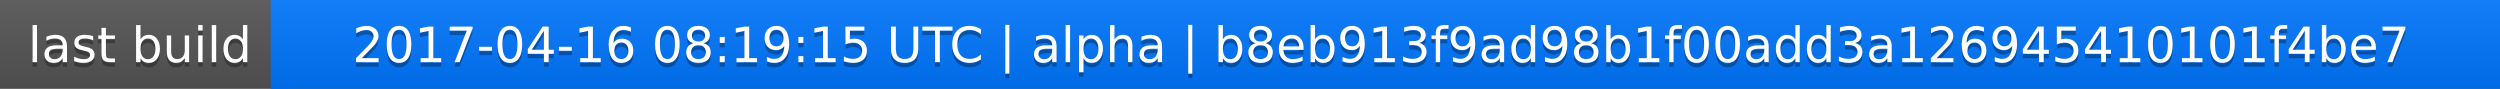
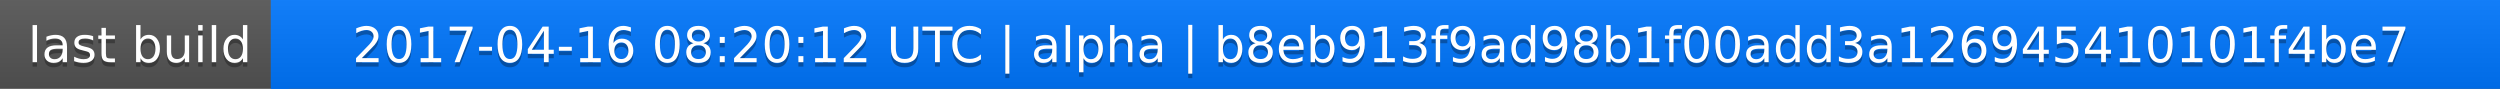
<svg xmlns="http://www.w3.org/2000/svg" width="563" height="20">
  <linearGradient id="a" x2="0" y2="100%">
    <stop offset="0" stop-color="#bbb" stop-opacity=".1" />
    <stop offset="1" stop-opacity=".1" />
  </linearGradient>
  <rect rx="0" width="563" height="20" fill="#555" />
  <rect rx="0" x="61" width="502" height="20" fill="#07f" />
  <path fill="#07f" d="M61 0h4v20h-4z" />
  <rect rx="0" width="563" height="20" fill="url(#a)" />
  <g fill="#fff" text-anchor="middle" font-family="DejaVu Sans,Verdana,Geneva,sans-serif" font-size="11">
    <text x="31.5" y="15" fill="#010101" fill-opacity=".3">last build</text>
    <text x="31.5" y="14">last build</text>
-     <text x="311" y="15" fill="#010101" fill-opacity=".3">2017-04-16 08:19:15 UTC | alpha | b8eb913f9ad98b1f00add3a126945410101f4be7</text>
-     <text x="311" y="14">2017-04-16 08:19:15 UTC | alpha | b8eb913f9ad98b1f00add3a126945410101f4be7</text>
+     <text x="311" y="15" fill="#010101" fill-opacity=".3">2017-04-16 08:20:12 UTC | alpha | b8eb913f9ad98b1f00add3a126945410101f4be7</text>
+     <text x="311" y="14">2017-04-16 08:20:12 UTC | alpha | b8eb913f9ad98b1f00add3a126945410101f4be7</text>
  </g>
</svg>
